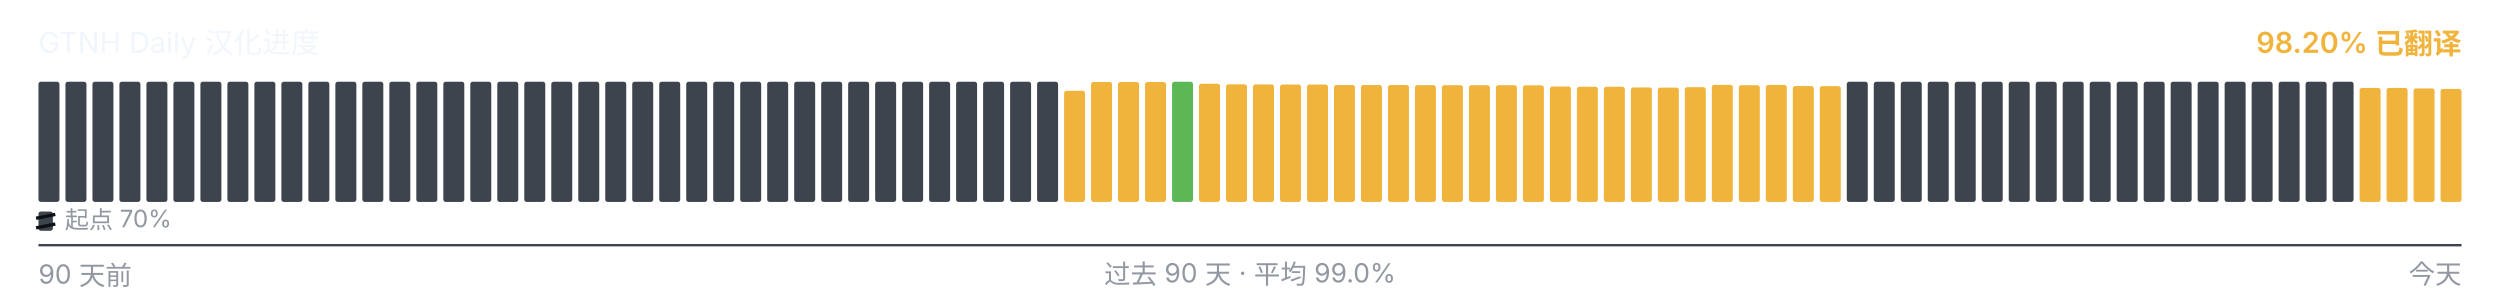
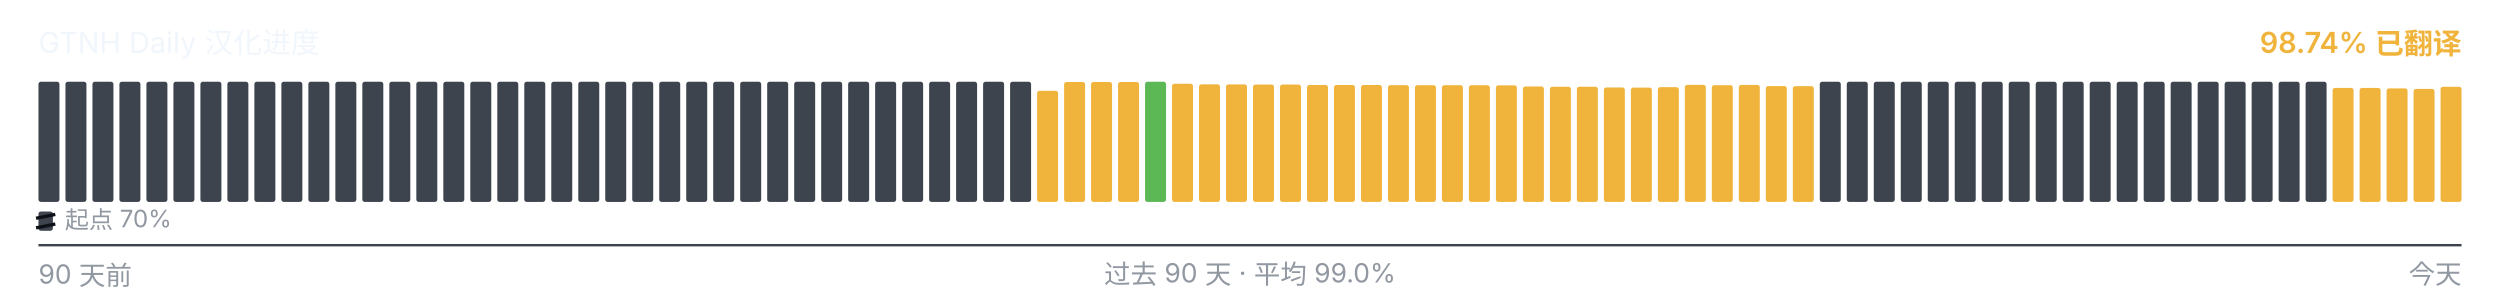
<svg xmlns="http://www.w3.org/2000/svg" viewBox="0 0 1040 128" width="1040" height="128" role="img" aria-label="GTNH Daily 汉化进度">
  <g font-family="-apple-system, BlinkMacSystemFont, &quot;Segoe UI&quot;, &quot;PingFang SC&quot;, &quot;Hiragino Sans GB&quot;, &quot;Microsoft YaHei&quot;, &quot;Source Han Sans SC&quot;, sans-serif" font-size="12">
    <text x="16" y="22" fill="#f0f6fc">GTNH Daily 汉化进度</text>
-     <text x="1024" y="22" text-anchor="end" fill="#F0B43C" font-weight="600">98.20% 已翻译</text>
+     <text x="1024" y="22" text-anchor="end" fill="#F0B43C" font-weight="600">98.74% 已翻译</text>
  </g>
  <g>
    <rect x="16.00" y="34.00" width="8.73" height="50.00" rx="1" ry="1" fill="#3d444d" />
    <rect x="27.23" y="34.00" width="8.73" height="50.00" rx="1" ry="1" fill="#3d444d" />
    <rect x="38.46" y="34.00" width="8.73" height="50.00" rx="1" ry="1" fill="#3d444d" />
    <rect x="49.68" y="34.00" width="8.73" height="50.00" rx="1" ry="1" fill="#3d444d" />
    <rect x="60.91" y="34.00" width="8.73" height="50.00" rx="1" ry="1" fill="#3d444d" />
    <rect x="72.14" y="34.00" width="8.73" height="50.00" rx="1" ry="1" fill="#3d444d" />
    <rect x="83.37" y="34.00" width="8.73" height="50.00" rx="1" ry="1" fill="#3d444d" />
    <rect x="94.59" y="34.00" width="8.73" height="50.00" rx="1" ry="1" fill="#3d444d" />
    <rect x="105.82" y="34.00" width="8.73" height="50.00" rx="1" ry="1" fill="#3d444d" />
    <rect x="117.05" y="34.00" width="8.73" height="50.00" rx="1" ry="1" fill="#3d444d" />
    <rect x="128.28" y="34.00" width="8.73" height="50.00" rx="1" ry="1" fill="#3d444d" />
    <rect x="139.51" y="34.00" width="8.73" height="50.00" rx="1" ry="1" fill="#3d444d" />
    <rect x="150.73" y="34.00" width="8.73" height="50.00" rx="1" ry="1" fill="#3d444d" />
    <rect x="161.96" y="34.00" width="8.73" height="50.00" rx="1" ry="1" fill="#3d444d" />
    <rect x="173.19" y="34.00" width="8.73" height="50.00" rx="1" ry="1" fill="#3d444d" />
    <rect x="184.42" y="34.00" width="8.73" height="50.00" rx="1" ry="1" fill="#3d444d" />
    <rect x="195.64" y="34.00" width="8.73" height="50.00" rx="1" ry="1" fill="#3d444d" />
    <rect x="206.87" y="34.00" width="8.73" height="50.00" rx="1" ry="1" fill="#3d444d" />
    <rect x="218.10" y="34.00" width="8.73" height="50.00" rx="1" ry="1" fill="#3d444d" />
    <rect x="229.33" y="34.00" width="8.73" height="50.00" rx="1" ry="1" fill="#3d444d" />
    <rect x="240.56" y="34.00" width="8.73" height="50.00" rx="1" ry="1" fill="#3d444d" />
    <rect x="251.78" y="34.00" width="8.73" height="50.00" rx="1" ry="1" fill="#3d444d" />
    <rect x="263.01" y="34.00" width="8.73" height="50.00" rx="1" ry="1" fill="#3d444d" />
    <rect x="274.24" y="34.00" width="8.73" height="50.00" rx="1" ry="1" fill="#3d444d" />
    <rect x="285.47" y="34.00" width="8.73" height="50.00" rx="1" ry="1" fill="#3d444d" />
    <rect x="296.69" y="34.00" width="8.73" height="50.00" rx="1" ry="1" fill="#3d444d" />
    <rect x="307.92" y="34.00" width="8.73" height="50.00" rx="1" ry="1" fill="#3d444d" />
    <rect x="319.15" y="34.00" width="8.73" height="50.00" rx="1" ry="1" fill="#3d444d" />
    <rect x="330.38" y="34.00" width="8.73" height="50.00" rx="1" ry="1" fill="#3d444d" />
    <rect x="341.61" y="34.00" width="8.73" height="50.00" rx="1" ry="1" fill="#3d444d" />
    <rect x="352.83" y="34.00" width="8.73" height="50.00" rx="1" ry="1" fill="#3d444d" />
    <rect x="364.06" y="34.00" width="8.73" height="50.00" rx="1" ry="1" fill="#3d444d" />
    <rect x="375.29" y="34.00" width="8.73" height="50.00" rx="1" ry="1" fill="#3d444d" />
    <rect x="386.52" y="34.00" width="8.73" height="50.00" rx="1" ry="1" fill="#3d444d" />
    <rect x="397.74" y="34.00" width="8.73" height="50.00" rx="1" ry="1" fill="#3d444d" />
    <rect x="408.97" y="34.00" width="8.73" height="50.00" rx="1" ry="1" fill="#3d444d" />
    <rect x="420.20" y="34.00" width="8.73" height="50.00" rx="1" ry="1" fill="#3d444d" />
-     <rect x="431.43" y="34.00" width="8.73" height="50.00" rx="1" ry="1" fill="#3d444d" />
-     <rect x="442.66" y="37.77" width="8.73" height="46.23" rx="1" ry="1" fill="#F0B43C" />
+     <rect x="431.43" y="37.77" width="8.73" height="46.23" rx="1" ry="1" fill="#F0B43C" />
+     <rect x="442.66" y="34.10" width="8.73" height="49.90" rx="1" ry="1" fill="#F0B43C" />
    <rect x="453.88" y="34.10" width="8.73" height="49.90" rx="1" ry="1" fill="#F0B43C" />
    <rect x="465.11" y="34.10" width="8.73" height="49.90" rx="1" ry="1" fill="#F0B43C" />
-     <rect x="476.34" y="34.10" width="8.73" height="49.90" rx="1" ry="1" fill="#F0B43C" />
-     <rect x="487.57" y="34.00" width="8.73" height="50.00" rx="1" ry="1" fill="#5BB855" />
-     <rect x="498.79" y="34.83" width="8.73" height="49.17" rx="1" ry="1" fill="#F0B43C" />
-     <rect x="510.02" y="35.08" width="8.73" height="48.92" rx="1" ry="1" fill="#F0B43C" />
-     <rect x="521.25" y="35.10" width="8.73" height="48.90" rx="1" ry="1" fill="#F0B43C" />
-     <rect x="532.48" y="35.17" width="8.73" height="48.83" rx="1" ry="1" fill="#F0B43C" />
-     <rect x="543.71" y="35.18" width="8.73" height="48.82" rx="1" ry="1" fill="#F0B43C" />
+     <rect x="476.34" y="34.00" width="8.73" height="50.00" rx="1" ry="1" fill="#5BB855" />
+     <rect x="487.57" y="34.83" width="8.73" height="49.17" rx="1" ry="1" fill="#F0B43C" />
+     <rect x="498.79" y="35.08" width="8.73" height="48.92" rx="1" ry="1" fill="#F0B43C" />
+     <rect x="510.02" y="35.10" width="8.73" height="48.90" rx="1" ry="1" fill="#F0B43C" />
+     <rect x="521.25" y="35.17" width="8.73" height="48.83" rx="1" ry="1" fill="#F0B43C" />
+     <rect x="532.48" y="35.18" width="8.73" height="48.82" rx="1" ry="1" fill="#F0B43C" />
+     <rect x="543.71" y="35.35" width="8.73" height="48.65" rx="1" ry="1" fill="#F0B43C" />
    <rect x="554.93" y="35.35" width="8.73" height="48.65" rx="1" ry="1" fill="#F0B43C" />
-     <rect x="566.16" y="35.35" width="8.73" height="48.65" rx="1" ry="1" fill="#F0B43C" />
-     <rect x="577.39" y="35.37" width="8.73" height="48.63" rx="1" ry="1" fill="#F0B43C" />
-     <rect x="588.62" y="35.42" width="8.73" height="48.58" rx="1" ry="1" fill="#F0B43C" />
-     <rect x="599.84" y="35.43" width="8.73" height="48.57" rx="1" ry="1" fill="#F0B43C" />
+     <rect x="566.16" y="35.37" width="8.73" height="48.63" rx="1" ry="1" fill="#F0B43C" />
+     <rect x="577.39" y="35.42" width="8.73" height="48.58" rx="1" ry="1" fill="#F0B43C" />
+     <rect x="588.62" y="35.43" width="8.73" height="48.57" rx="1" ry="1" fill="#F0B43C" />
+     <rect x="599.84" y="35.45" width="8.73" height="48.55" rx="1" ry="1" fill="#F0B43C" />
    <rect x="611.07" y="35.45" width="8.73" height="48.55" rx="1" ry="1" fill="#F0B43C" />
-     <rect x="622.30" y="35.45" width="8.73" height="48.55" rx="1" ry="1" fill="#F0B43C" />
-     <rect x="633.53" y="35.50" width="8.73" height="48.50" rx="1" ry="1" fill="#F0B43C" />
-     <rect x="644.76" y="35.97" width="8.73" height="48.03" rx="1" ry="1" fill="#F0B43C" />
+     <rect x="622.30" y="35.50" width="8.73" height="48.50" rx="1" ry="1" fill="#F0B43C" />
+     <rect x="633.53" y="35.97" width="8.73" height="48.03" rx="1" ry="1" fill="#F0B43C" />
+     <rect x="644.76" y="36.08" width="8.73" height="47.92" rx="1" ry="1" fill="#F0B43C" />
    <rect x="655.98" y="36.08" width="8.73" height="47.92" rx="1" ry="1" fill="#F0B43C" />
-     <rect x="667.21" y="36.08" width="8.73" height="47.92" rx="1" ry="1" fill="#F0B43C" />
-     <rect x="678.44" y="36.38" width="8.73" height="47.62" rx="1" ry="1" fill="#F0B43C" />
-     <rect x="689.67" y="36.43" width="8.73" height="47.57" rx="1" ry="1" fill="#F0B43C" />
-     <rect x="700.89" y="36.25" width="8.73" height="47.75" rx="1" ry="1" fill="#F0B43C" />
-     <rect x="712.12" y="35.30" width="8.73" height="48.70" rx="1" ry="1" fill="#F0B43C" />
-     <rect x="723.35" y="35.43" width="8.73" height="48.57" rx="1" ry="1" fill="#F0B43C" />
-     <rect x="734.58" y="35.33" width="8.73" height="48.67" rx="1" ry="1" fill="#F0B43C" />
-     <rect x="745.81" y="35.80" width="8.73" height="48.20" rx="1" ry="1" fill="#F0B43C" />
-     <rect x="757.03" y="35.83" width="8.73" height="48.17" rx="1" ry="1" fill="#F0B43C" />
+     <rect x="667.21" y="36.38" width="8.73" height="47.62" rx="1" ry="1" fill="#F0B43C" />
+     <rect x="678.44" y="36.43" width="8.73" height="47.57" rx="1" ry="1" fill="#F0B43C" />
+     <rect x="689.67" y="36.25" width="8.73" height="47.75" rx="1" ry="1" fill="#F0B43C" />
+     <rect x="700.89" y="35.30" width="8.73" height="48.70" rx="1" ry="1" fill="#F0B43C" />
+     <rect x="712.12" y="35.43" width="8.73" height="48.57" rx="1" ry="1" fill="#F0B43C" />
+     <rect x="723.35" y="35.33" width="8.73" height="48.67" rx="1" ry="1" fill="#F0B43C" />
+     <rect x="734.58" y="35.80" width="8.73" height="48.20" rx="1" ry="1" fill="#F0B43C" />
+     <rect x="745.81" y="35.83" width="8.73" height="48.17" rx="1" ry="1" fill="#F0B43C" />
+     <rect x="757.03" y="34.00" width="8.73" height="50.00" rx="1" ry="1" fill="#3d444d" />
    <rect x="768.26" y="34.00" width="8.73" height="50.00" rx="1" ry="1" fill="#3d444d" />
    <rect x="779.49" y="34.00" width="8.73" height="50.00" rx="1" ry="1" fill="#3d444d" />
    <rect x="790.72" y="34.00" width="8.73" height="50.00" rx="1" ry="1" fill="#3d444d" />
    <rect x="801.94" y="34.00" width="8.73" height="50.00" rx="1" ry="1" fill="#3d444d" />
    <rect x="813.17" y="34.00" width="8.73" height="50.00" rx="1" ry="1" fill="#3d444d" />
    <rect x="824.40" y="34.00" width="8.73" height="50.00" rx="1" ry="1" fill="#3d444d" />
    <rect x="835.63" y="34.00" width="8.73" height="50.00" rx="1" ry="1" fill="#3d444d" />
    <rect x="846.86" y="34.00" width="8.73" height="50.00" rx="1" ry="1" fill="#3d444d" />
    <rect x="858.08" y="34.00" width="8.73" height="50.00" rx="1" ry="1" fill="#3d444d" />
    <rect x="869.31" y="34.00" width="8.73" height="50.00" rx="1" ry="1" fill="#3d444d" />
    <rect x="880.54" y="34.00" width="8.73" height="50.00" rx="1" ry="1" fill="#3d444d" />
    <rect x="891.77" y="34.00" width="8.73" height="50.00" rx="1" ry="1" fill="#3d444d" />
    <rect x="902.99" y="34.00" width="8.73" height="50.00" rx="1" ry="1" fill="#3d444d" />
    <rect x="914.22" y="34.00" width="8.73" height="50.00" rx="1" ry="1" fill="#3d444d" />
    <rect x="925.45" y="34.00" width="8.73" height="50.00" rx="1" ry="1" fill="#3d444d" />
    <rect x="936.68" y="34.00" width="8.73" height="50.00" rx="1" ry="1" fill="#3d444d" />
    <rect x="947.91" y="34.00" width="8.73" height="50.00" rx="1" ry="1" fill="#3d444d" />
    <rect x="959.13" y="34.00" width="8.73" height="50.00" rx="1" ry="1" fill="#3d444d" />
-     <rect x="970.36" y="34.00" width="8.73" height="50.00" rx="1" ry="1" fill="#3d444d" />
+     <rect x="970.36" y="36.57" width="8.73" height="47.43" rx="1" ry="1" fill="#F0B43C" />
    <rect x="981.59" y="36.57" width="8.73" height="47.43" rx="1" ry="1" fill="#F0B43C" />
-     <rect x="992.82" y="36.57" width="8.73" height="47.43" rx="1" ry="1" fill="#F0B43C" />
-     <rect x="1004.04" y="36.77" width="8.73" height="47.23" rx="1" ry="1" fill="#F0B43C" />
-     <rect x="1015.27" y="37.00" width="8.73" height="47.00" rx="1" ry="1" fill="#F0B43C" />
+     <rect x="992.82" y="36.77" width="8.73" height="47.23" rx="1" ry="1" fill="#F0B43C" />
+     <rect x="1004.04" y="37.00" width="8.73" height="47.00" rx="1" ry="1" fill="#F0B43C" />
+     <rect x="1015.27" y="36.10" width="8.73" height="47.90" rx="1" ry="1" fill="#F0B43C" />
  </g>
  <g aria-hidden="true">
    <rect x="16" y="88" width="6" height="8" rx="1" fill="#3d444d" />
    <line x1="15" y1="90.80" x2="23" y2="89.20" stroke="#0d1117" stroke-width="1.4" />
    <line x1="15" y1="94.80" x2="23" y2="93.20" stroke="#0d1117" stroke-width="1.4" />
    <text x="27" y="95" font-family="-apple-system, BlinkMacSystemFont, &quot;Segoe UI&quot;, &quot;PingFang SC&quot;, &quot;Hiragino Sans GB&quot;, &quot;Microsoft YaHei&quot;, &quot;Source Han Sans SC&quot;, sans-serif" font-size="10" fill="#9198a1">起点 70%</text>
  </g>
  <line x1="16" x2="1024" y1="102" y2="102" stroke="#3d444d" stroke-width="1" />
  <g font-family="-apple-system, BlinkMacSystemFont, &quot;Segoe UI&quot;, &quot;PingFang SC&quot;, &quot;Hiragino Sans GB&quot;, &quot;Microsoft YaHei&quot;, &quot;Source Han Sans SC&quot;, sans-serif" font-size="11" fill="#9198a1">
    <text x="16" y="118">90 天前</text>
    <text x="520" y="118" text-anchor="middle">过去 90 天 · 平均 99.0%</text>
    <text x="1024" y="118" text-anchor="end">今天</text>
  </g>
</svg>
